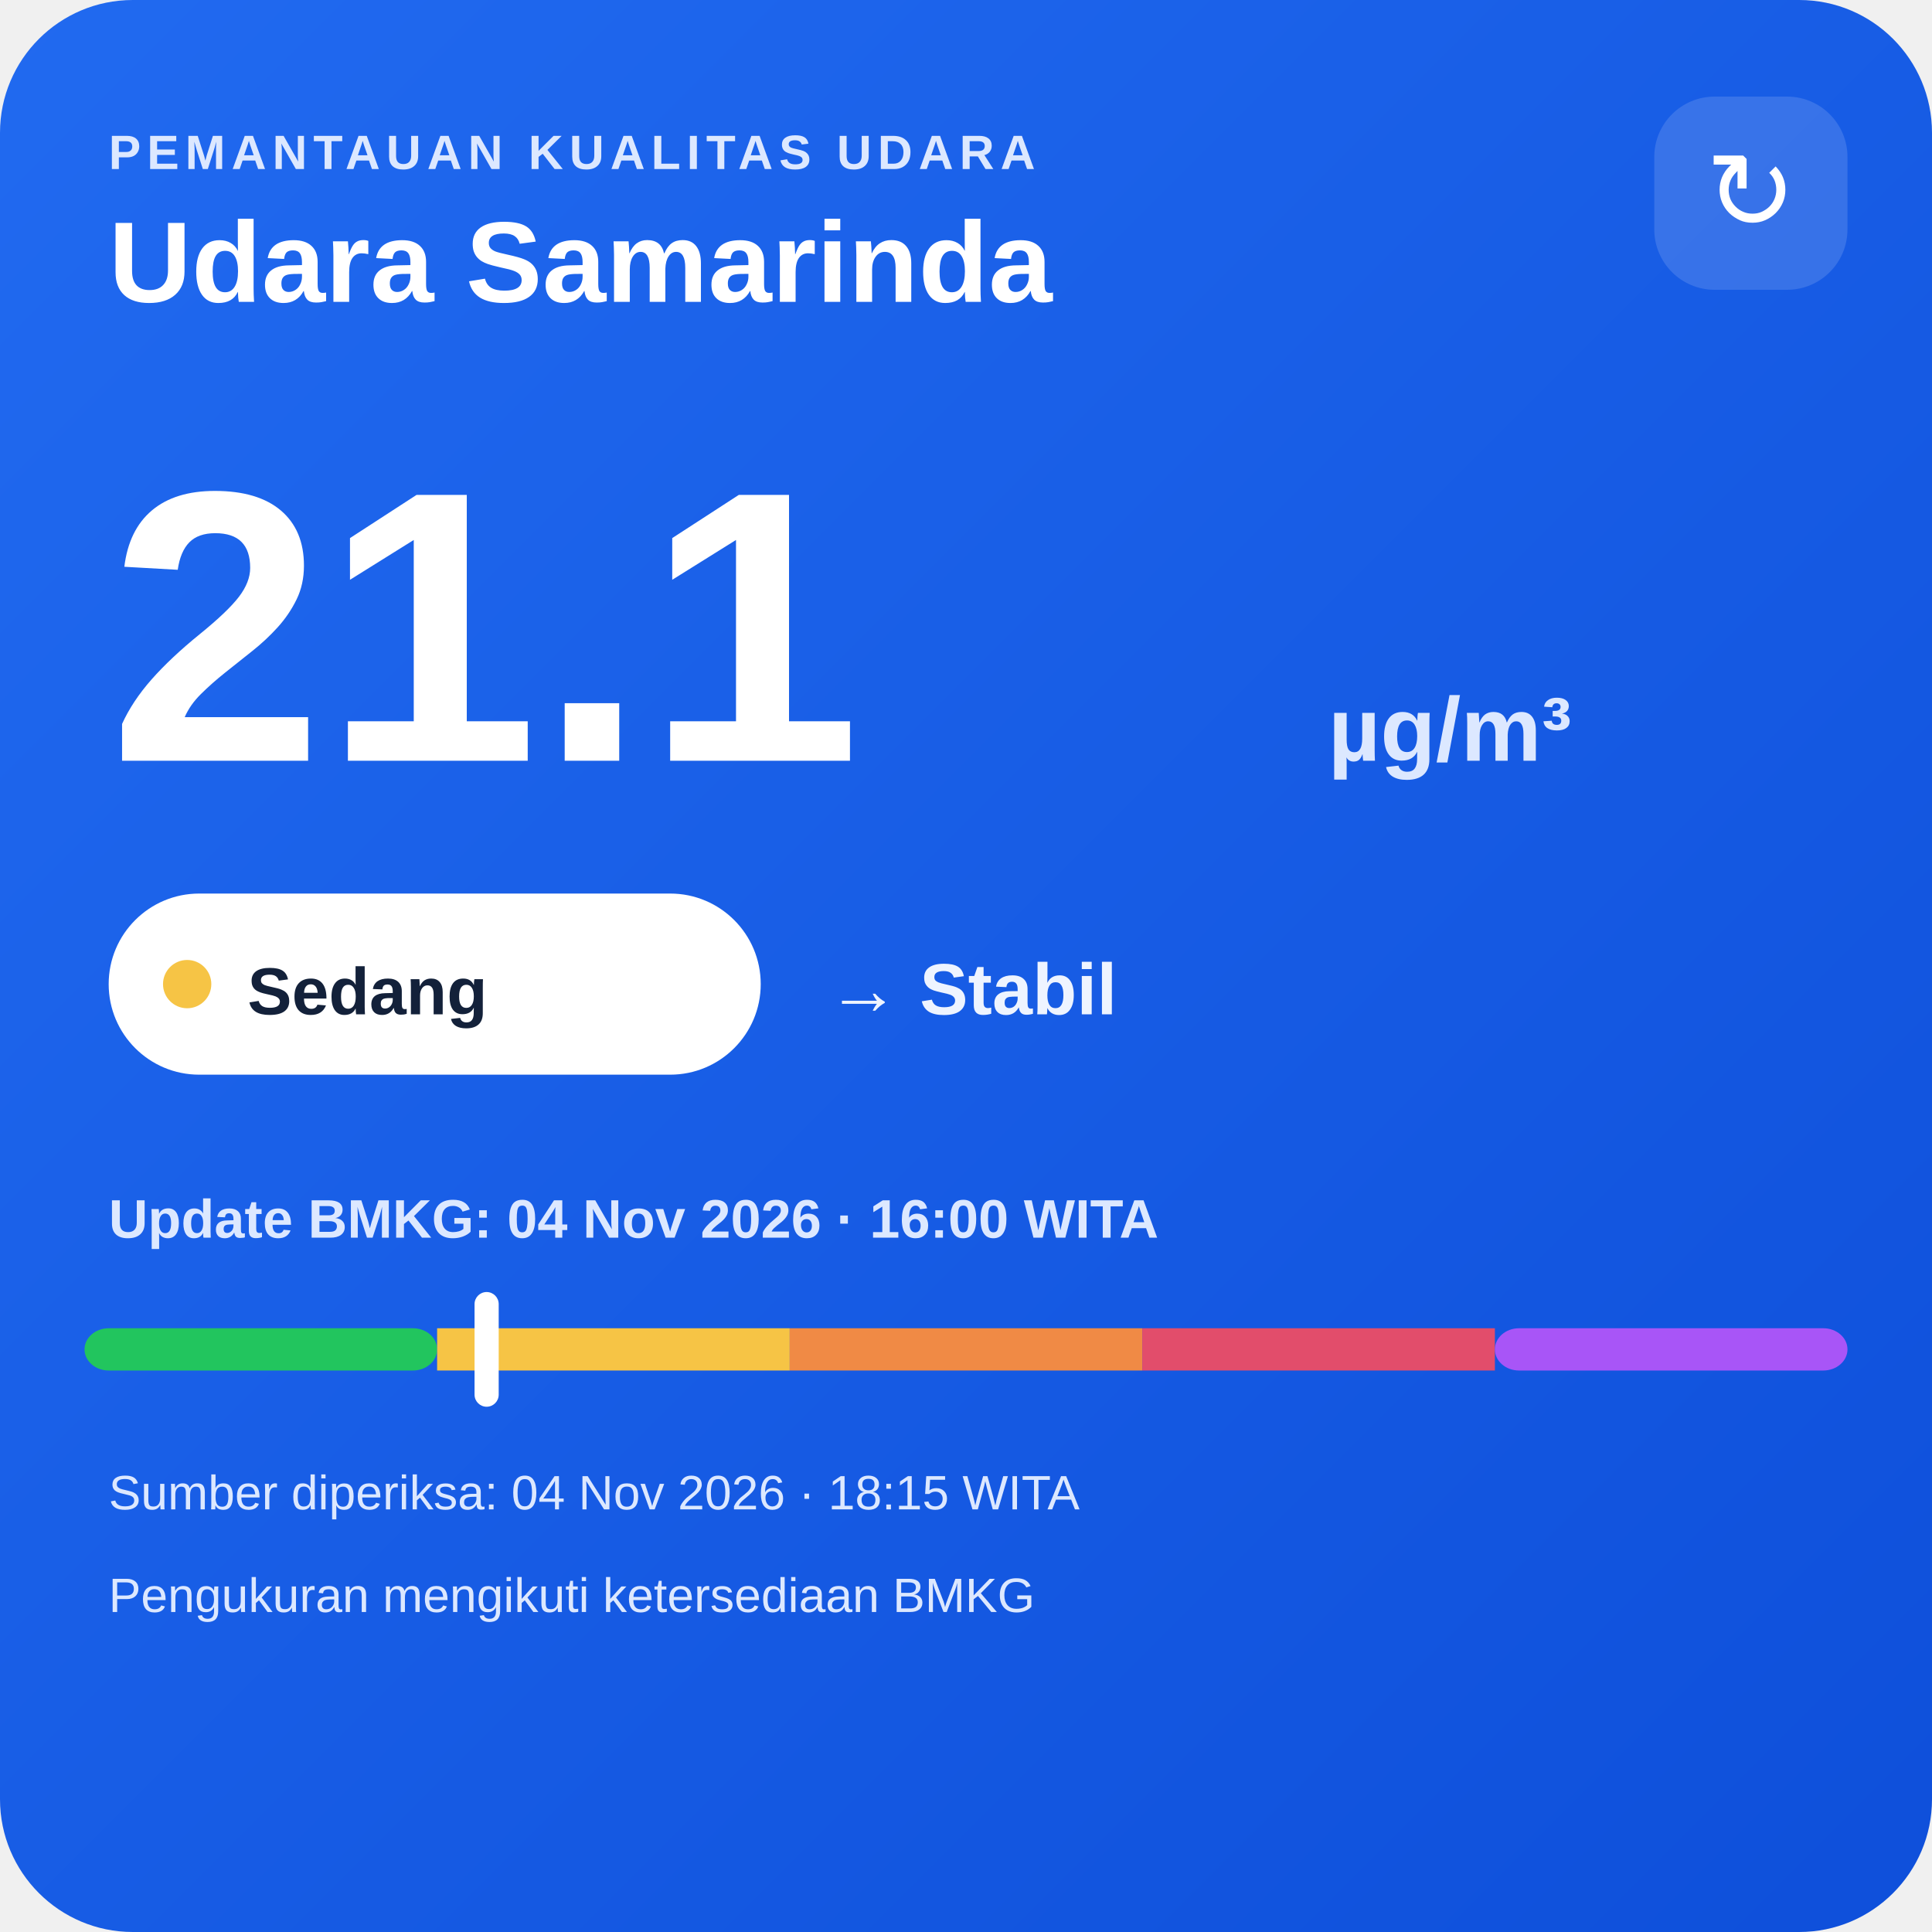
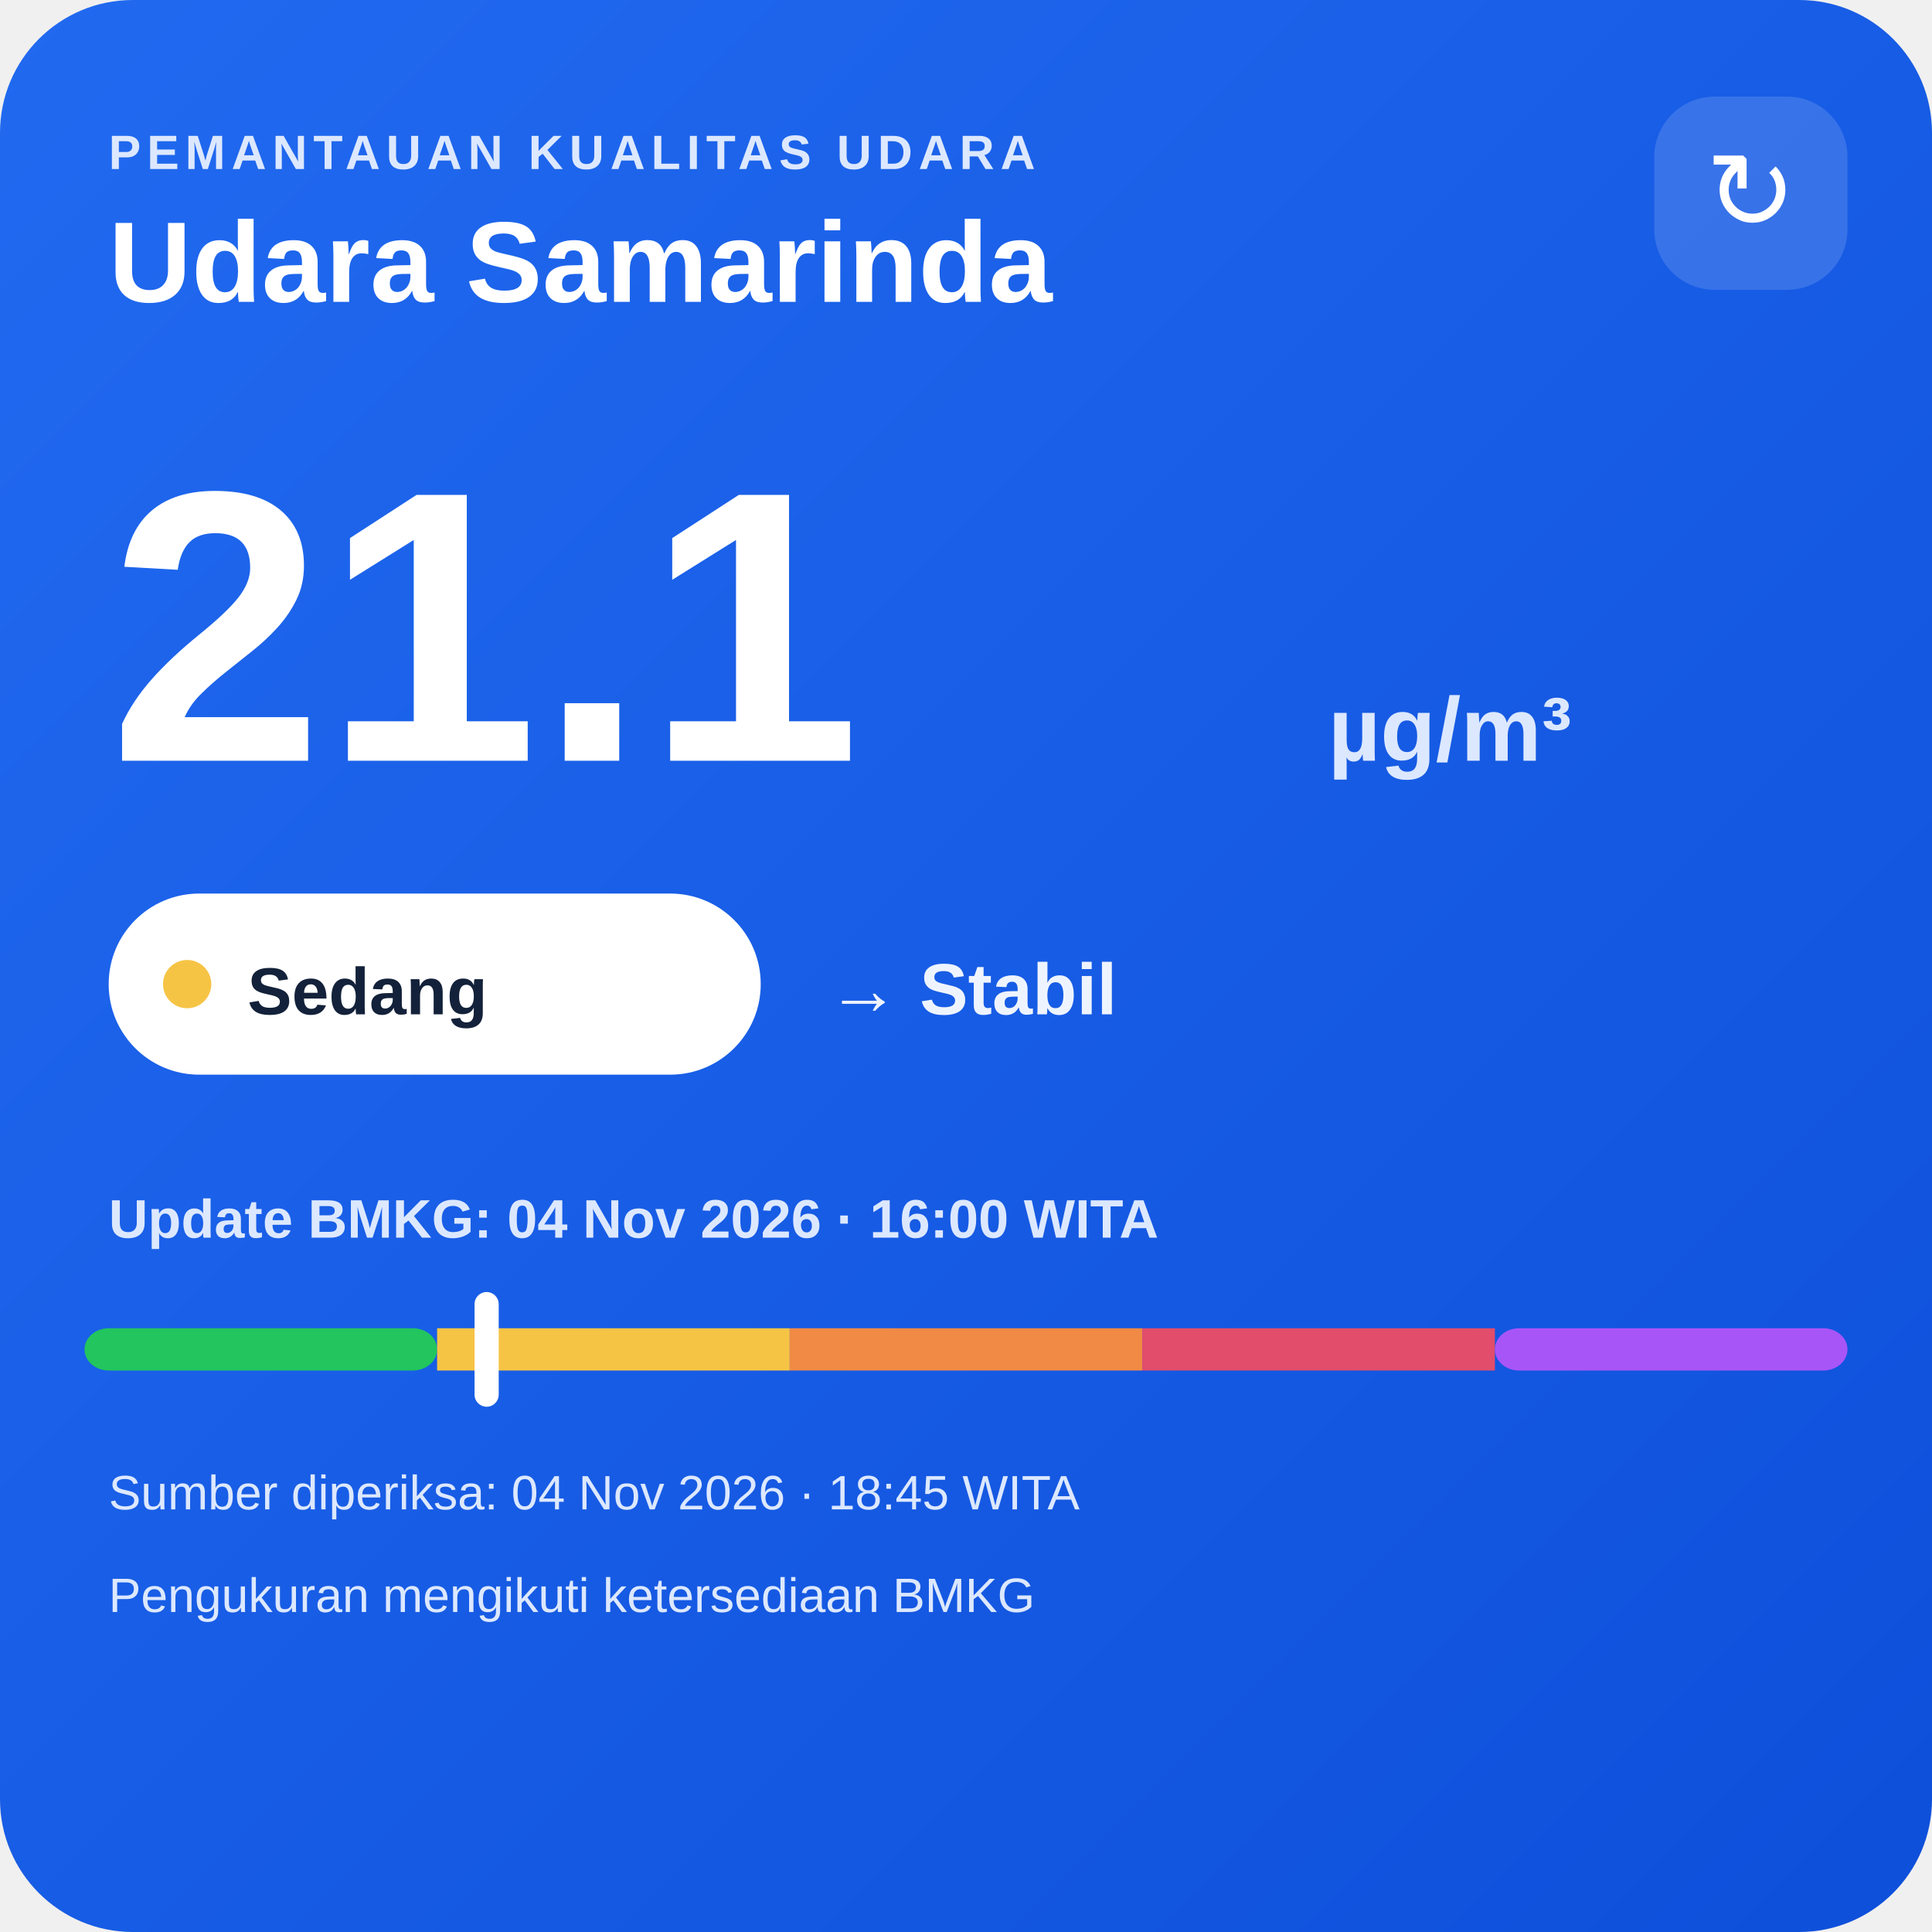
<svg xmlns="http://www.w3.org/2000/svg" width="320" height="320" viewBox="0 0 320 320">
  <defs>
    <linearGradient id="bg" x1="0" y1="0" x2="1" y2="1">
      <stop offset="0" stop-color="#216af0" />
      <stop offset="1" stop-color="#0e4fda" />
    </linearGradient>
  </defs>
  <rect width="320" height="320" rx="22" fill="url(#bg)" />
  <text x="18" y="28" fill="#dce8ff" font-family="Arial,sans-serif" font-size="8" font-weight="700" letter-spacing="1">PEMANTAUAN KUALITAS UDARA</text>
  <text x="18" y="50" fill="#ffffff" font-family="Arial,sans-serif" font-size="19" font-weight="700">Udara Samarinda</text>
  <rect x="274" y="16" width="32" height="32" rx="10" fill="#ffffff" fill-opacity=".14" />
  <text x="290" y="38" text-anchor="middle" fill="#ffffff" font-family="Arial,sans-serif" font-size="18">↻</text>
  <text x="18" y="126" fill="#ffffff" font-family="Arial,sans-serif" font-size="64" font-weight="800">21.1</text>
  <text x="220" y="126" fill="#dce8ff" font-family="Arial,sans-serif" font-size="15" font-weight="700">µg/m³</text>
  <rect x="18" y="148" width="108" height="30" rx="15" fill="#ffffff" />
  <circle cx="31" cy="163" r="4" fill="#f6c445" />
  <text x="41" y="168" fill="#13213a" font-family="Arial,sans-serif" font-size="11" font-weight="700">Sedang</text>
  <text x="137" y="168" fill="#eef4ff" font-family="Arial,sans-serif" font-size="12" font-weight="700">→ Stabil</text>
  <text x="18" y="205" fill="#dce8ff" font-family="Arial,sans-serif" font-size="9" font-weight="700">Update BMKG: 04 Nov 2026 · 16:00 WITA</text>
  <rect x="14" y="220" width="58.4" height="7" rx="4" fill="#22c55e" />
  <rect x="72.4" y="220" width="58.4" height="7" fill="#f6c445" />
  <rect x="130.8" y="220" width="58.4" height="7" fill="#f08a45" />
  <rect x="189.2" y="220" width="58.4" height="7" fill="#e24d6b" />
  <rect x="247.6" y="220" width="58.4" height="7" rx="4" fill="#a855f7" />
  <rect x="78.6" y="214" width="4" height="19" rx="2" fill="#ffffff" />
-   <text x="18" y="250" fill="#dce8ff" font-family="Arial,sans-serif" font-size="8">Sumber diperiksa: 04 Nov 2026 · 18:15 WITA</text>
+   <text x="18" y="250" fill="#dce8ff" font-family="Arial,sans-serif" font-size="8">Sumber diperiksa: 04 Nov 2026 · 18:45 WITA</text>
  <text x="18" y="267" fill="#dce8ff" font-family="Arial,sans-serif" font-size="8">Pengukuran mengikuti ketersediaan BMKG</text>
</svg>
